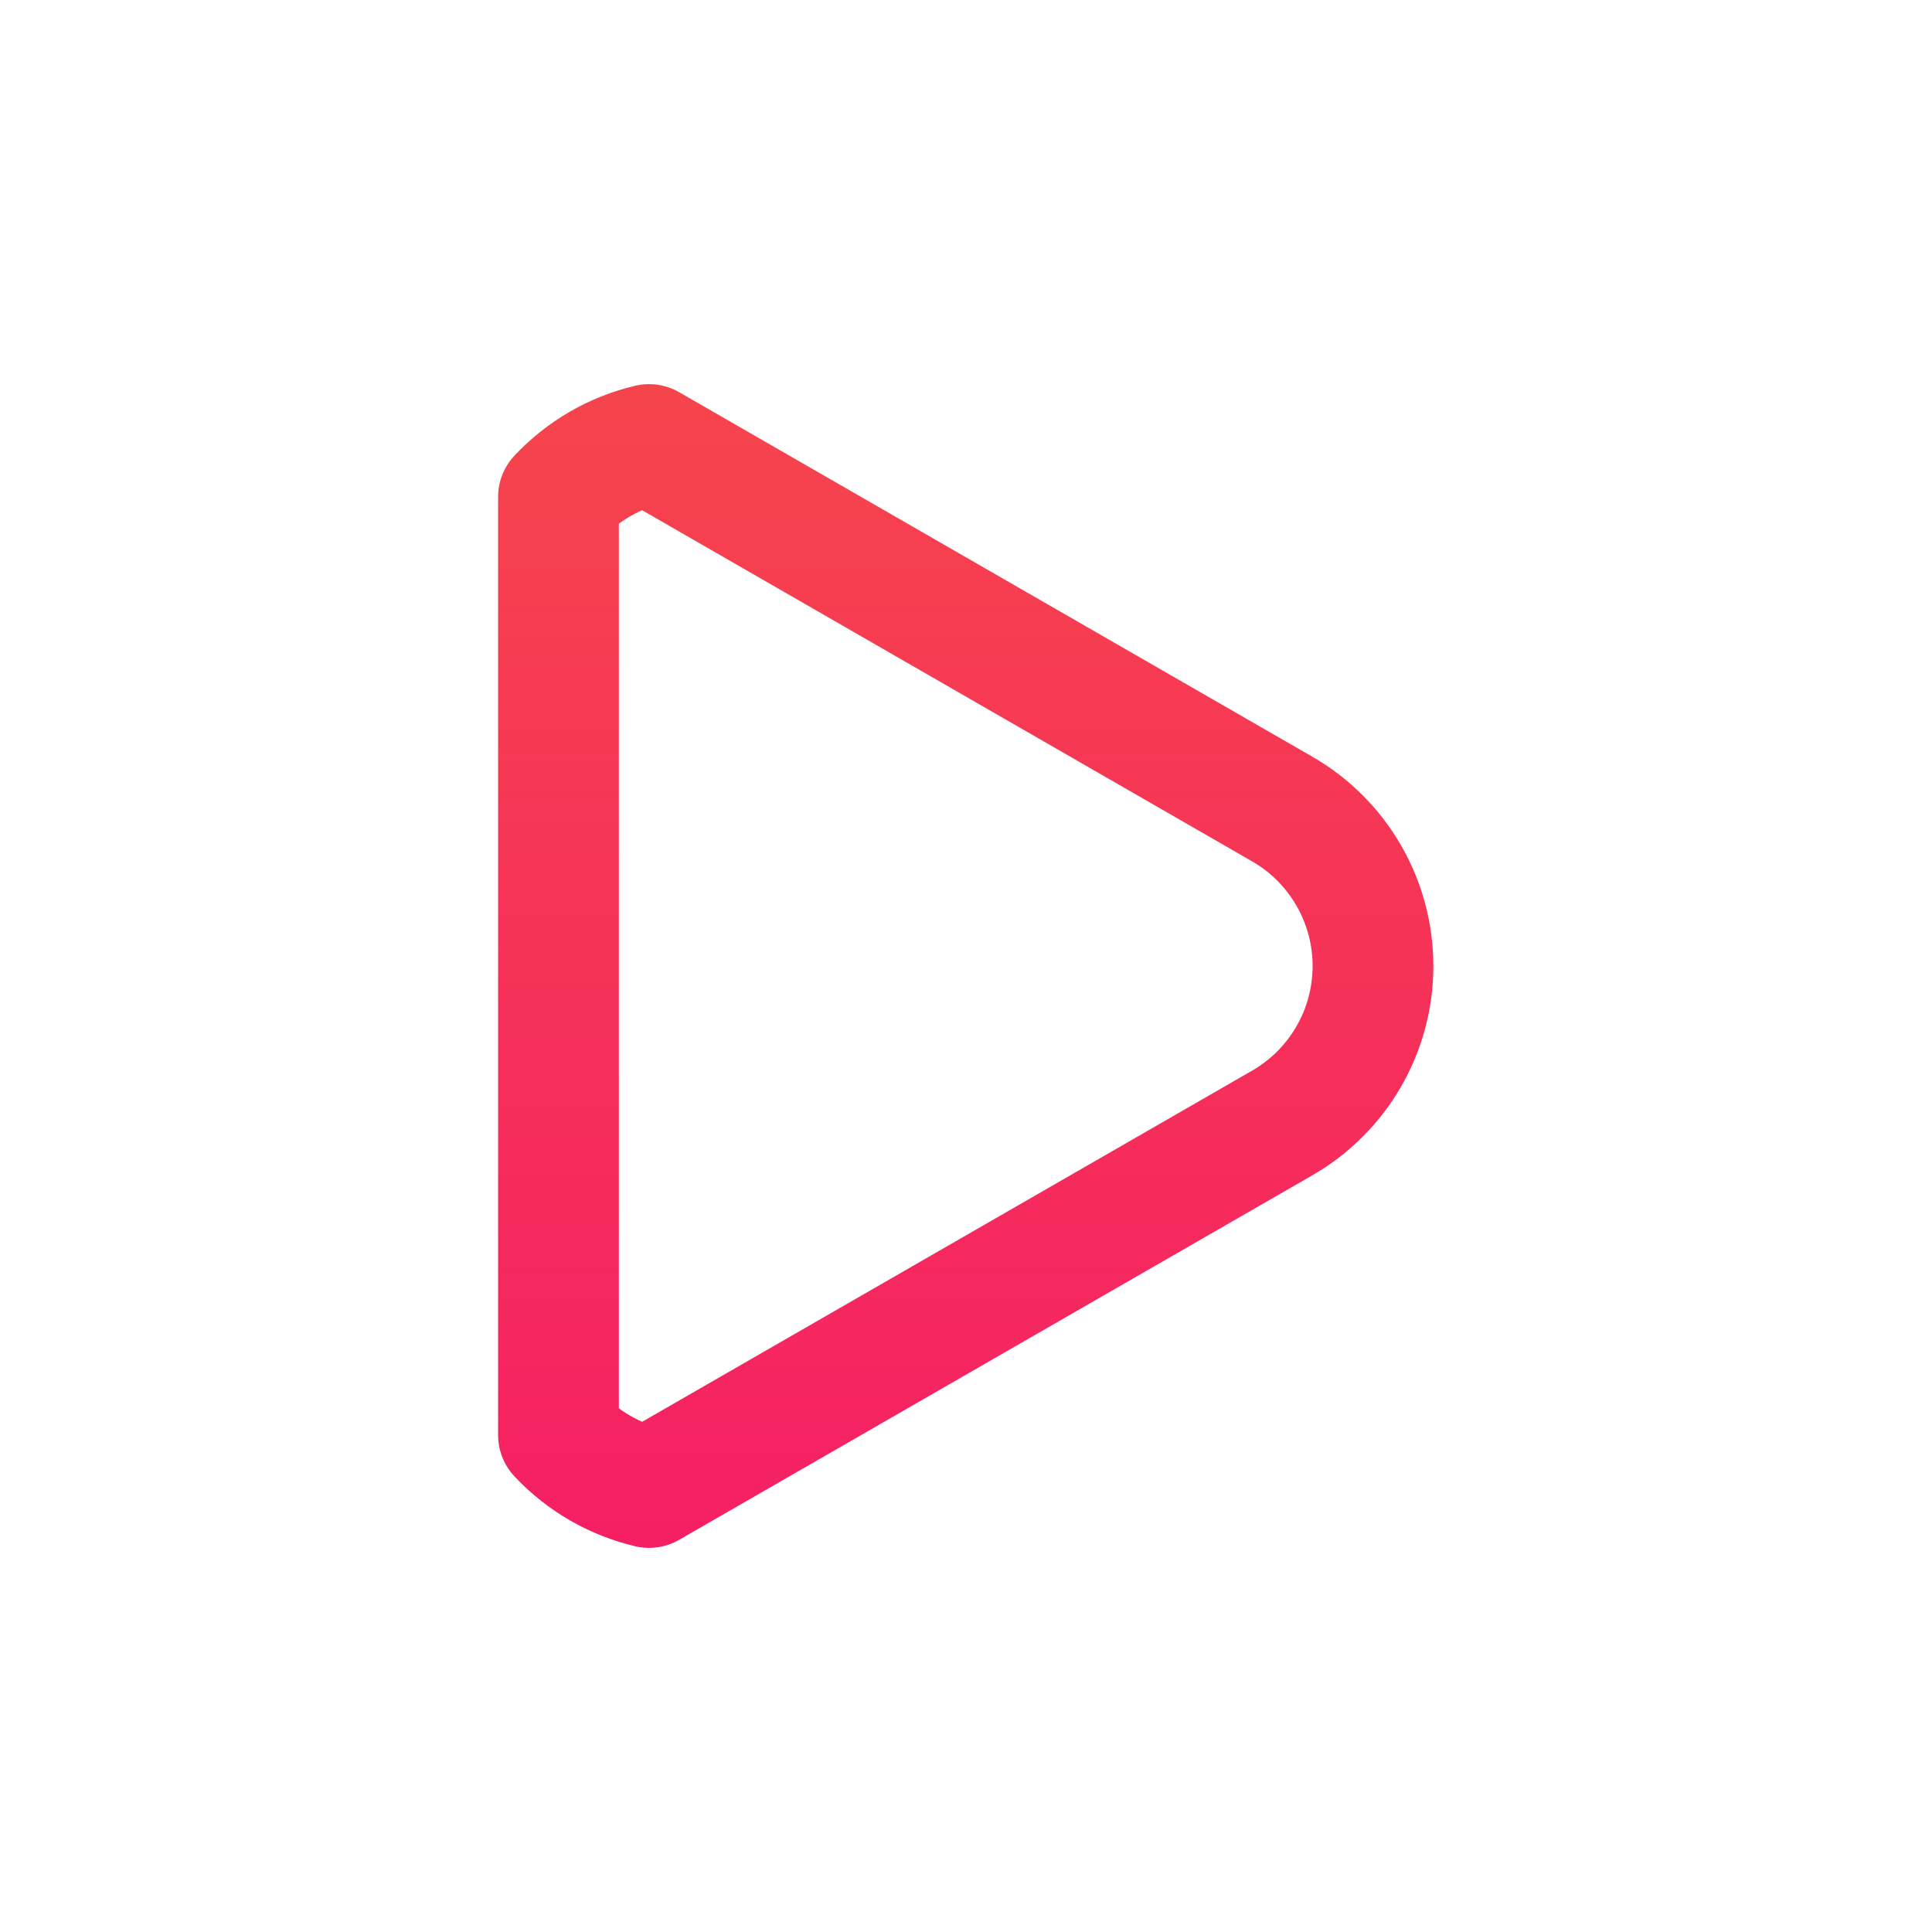
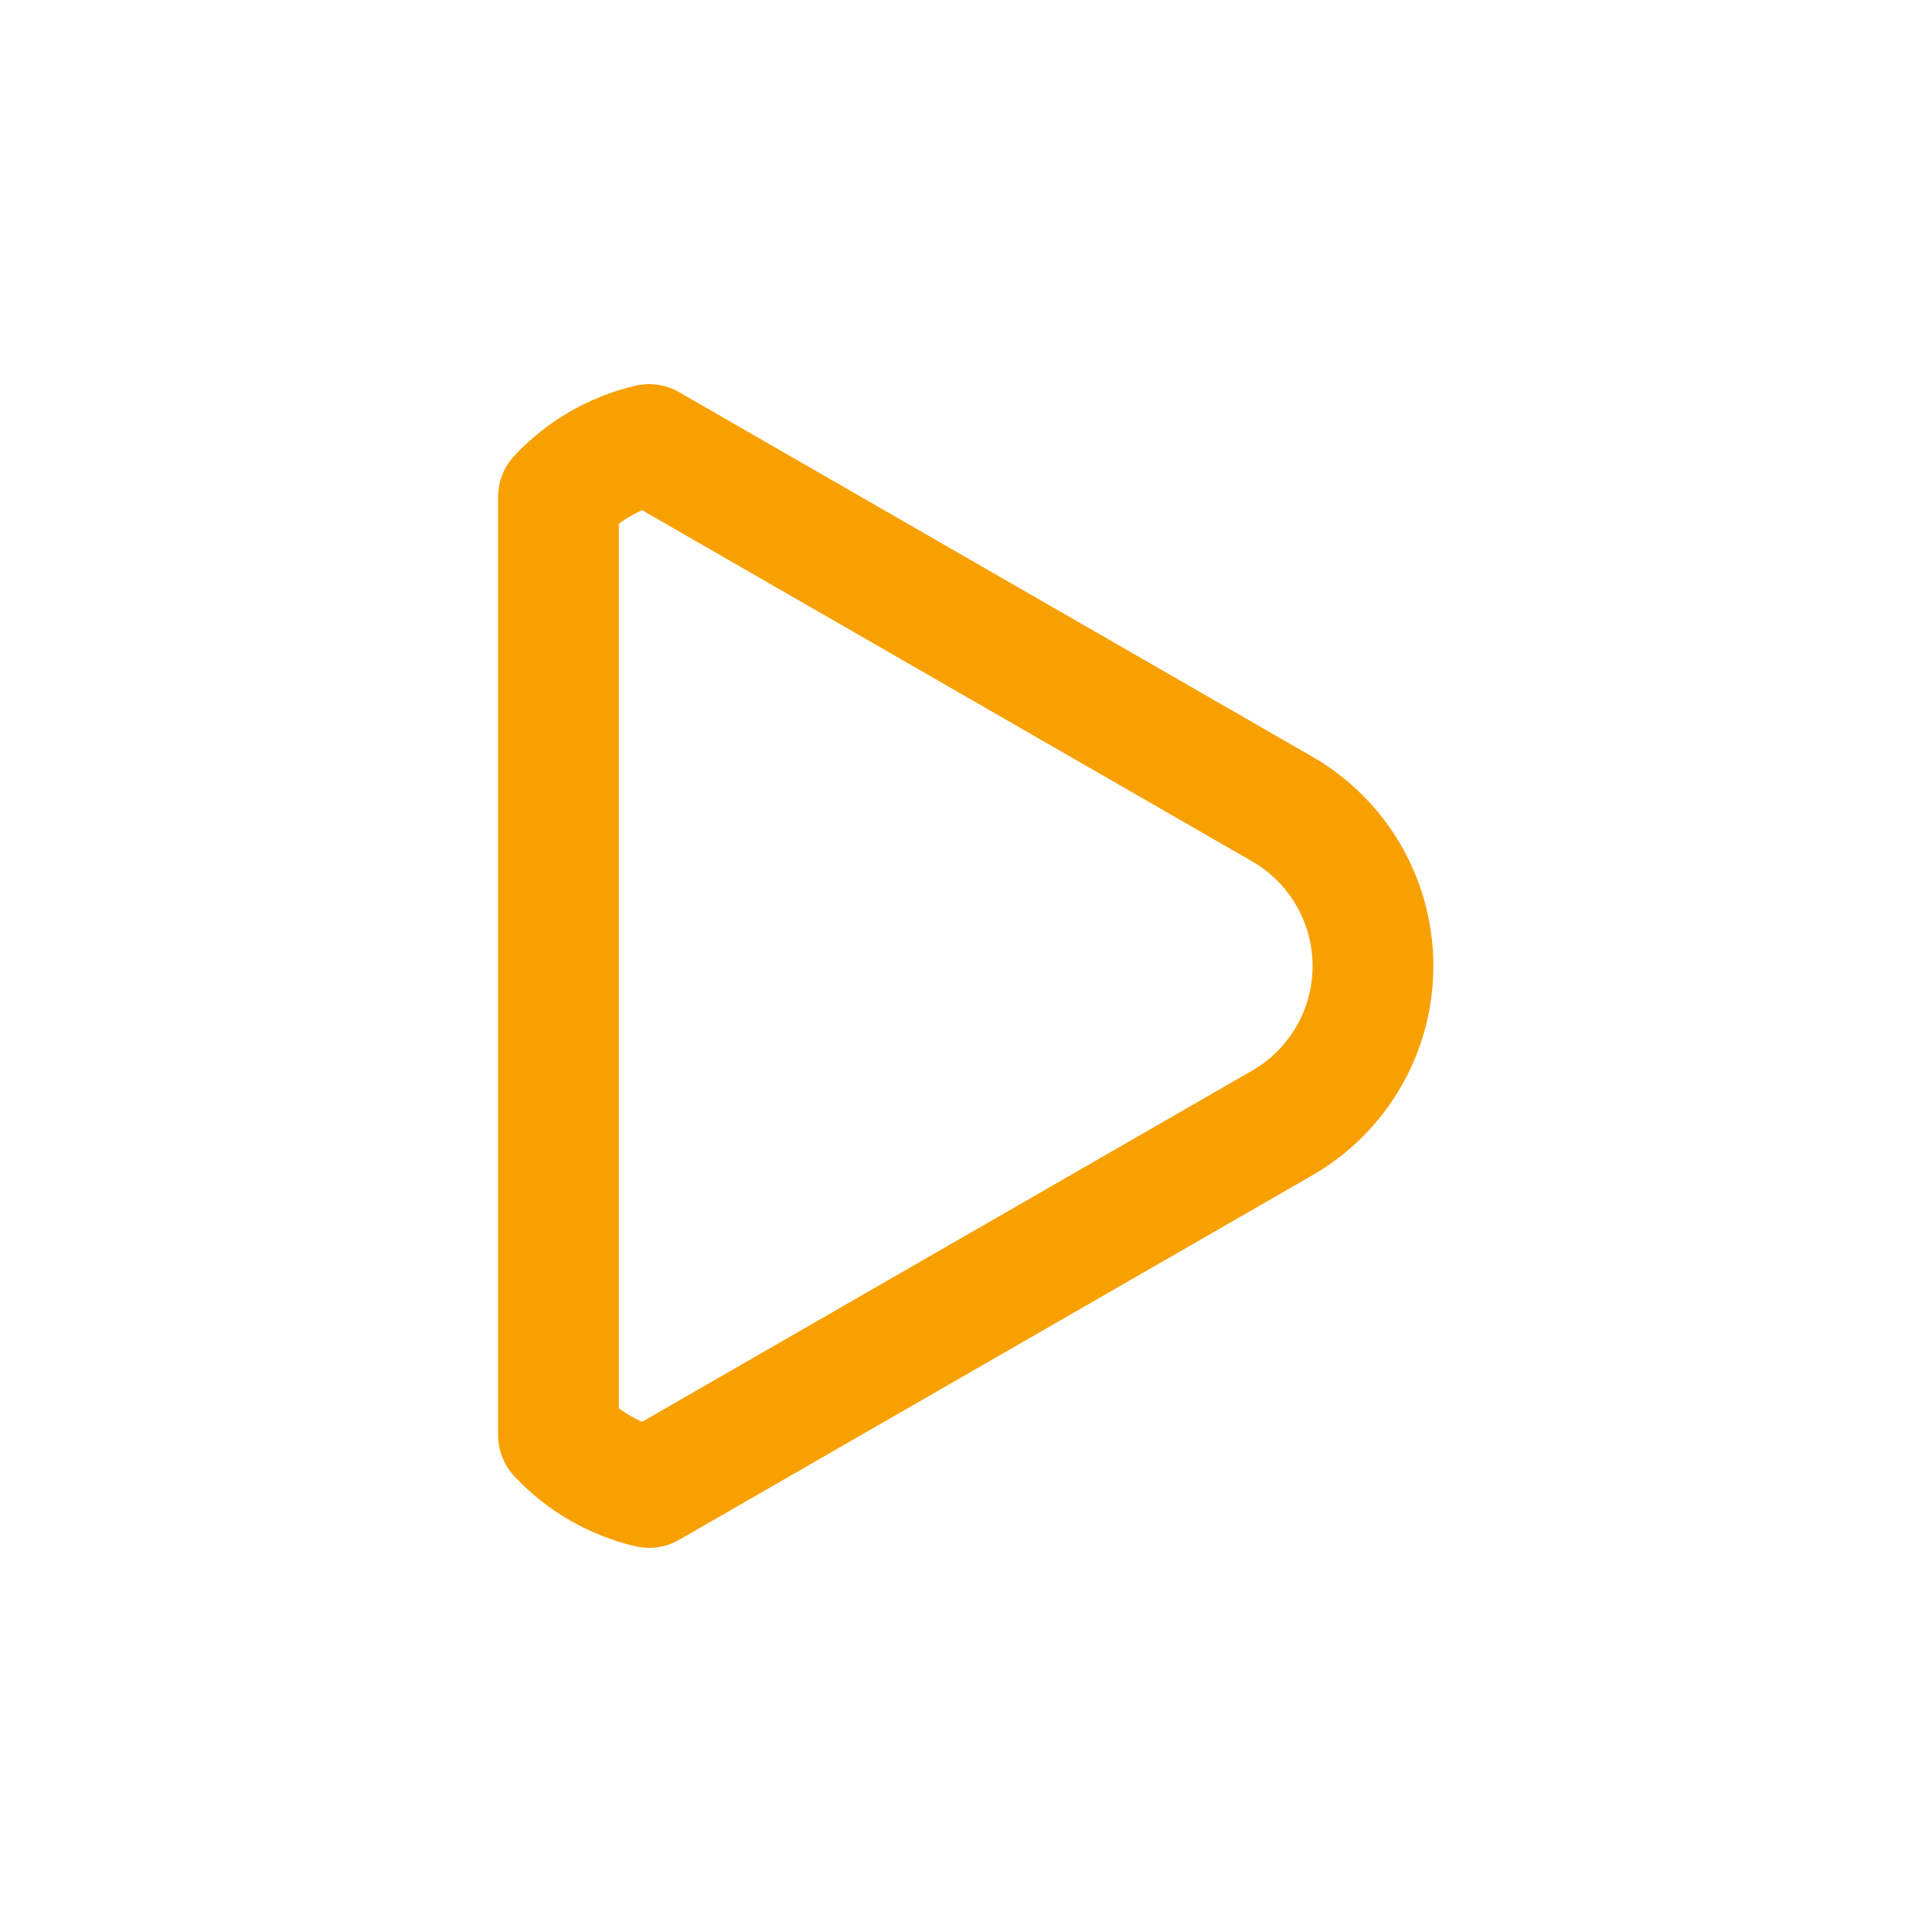
<svg xmlns="http://www.w3.org/2000/svg" viewBox="0 0 512 512" width="512" height="512">
-   <defs>
-     <linearGradient id="cbGrad" gradientUnits="userSpaceOnUse" x1="256" y1="80" x2="256" y2="432">
-       <stop offset="0" stop-color="#F6474A" />
-       <stop offset="1" stop-color="#F51D66" />
-     </linearGradient>
-   </defs>
-   <path d="M 172 117.8 L 339.8 214.4 A 48 48 0 0 1 339.8 297.6 L 172 394.2 A 48 48 0 0 1 148 380.3 L 148 131.7 A 48 48 0 0 1 172 117.8 Z" fill="none" stroke="url(#cbGrad)" stroke-width="32.0" stroke-linecap="round" stroke-linejoin="round" />
+   <path d="M 172 117.8 L 339.8 214.4 A 48 48 0 0 1 339.8 297.6 L 172 394.2 A 48 48 0 0 1 148 380.3 L 148 131.7 A 48 48 0 0 1 172 117.8 Z" fill="none" stroke="#F8A000" stroke-width="32.0" stroke-linecap="round" stroke-linejoin="round" />
</svg>
